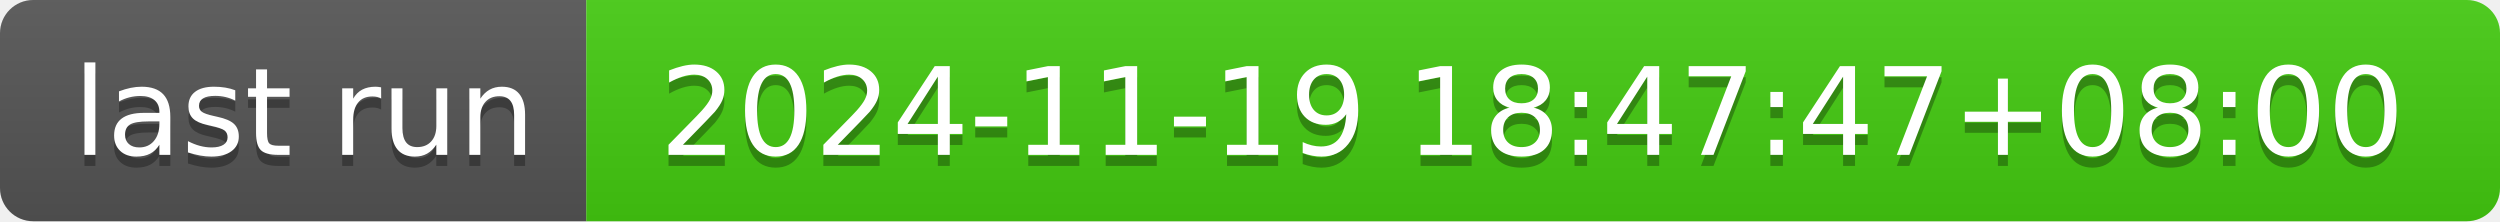
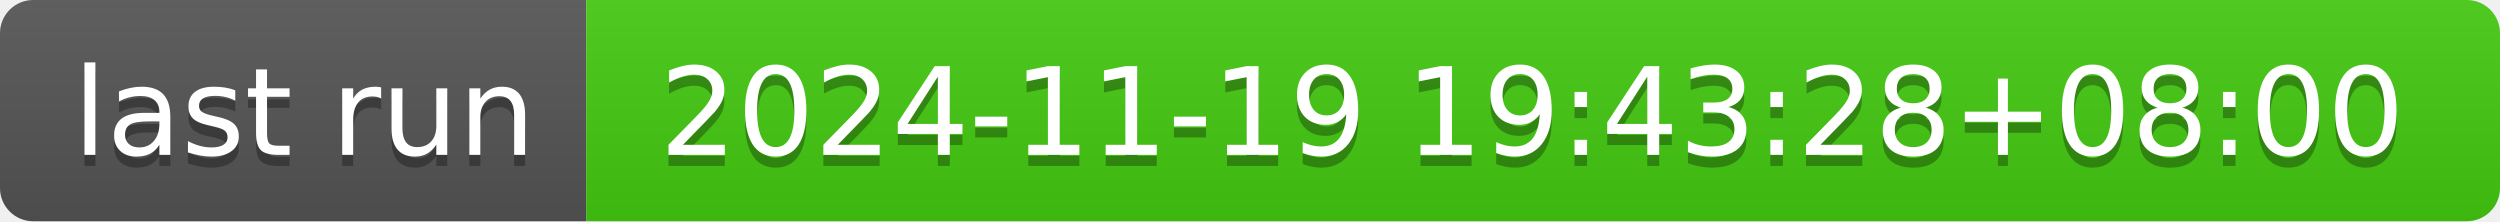
- <svg xmlns="http://www.w3.org/2000/svg" width="226" height="20" role="img" aria-label="last run: 2024-11-19 18:47:47+08:00">
+ <svg xmlns="http://www.w3.org/2000/svg" width="226" height="20" role="img" aria-label="last run: 2024-11-19 19:43:28+08:00">
  <linearGradient id="s" x2="0" y2="100%">
    <stop offset="0" stop-color="#bbb" stop-opacity=".1" />
    <stop offset="1" stop-opacity=".1" />
  </linearGradient>
  <clipPath id="r">
    <rect width="226" height="20" rx="3" fill="#fff" />
  </clipPath>
  <g clip-path="url(#r)">
    <rect width="53" height="20" fill="#555" />
    <rect x="53" width="173" height="20" fill="#4c1" />
    <rect width="226" height="20" fill="url(#s)" />
  </g>
  <g fill="#fff" text-anchor="middle" font-family="Verdana,Geneva,DejaVu Sans,sans-serif" text-rendering="geometricPrecision" font-size="110">
    <text aria-hidden="true" x="275" y="150" fill="#010101" fill-opacity=".3" transform="scale(.1)" textLength="430">last run</text>
    <text x="275" y="140" transform="scale(.1)" fill="#fff" textLength="430">last run</text>
-     <text aria-hidden="true" x="1385" y="150" fill="#010101" fill-opacity=".3" transform="scale(.1)" textLength="1630">2024-11-19 18:47:47+08:00</text>
-     <text x="1385" y="140" transform="scale(.1)" fill="#fff" textLength="1630">2024-11-19 18:47:47+08:00</text>
+     <text aria-hidden="true" x="1385" y="150" fill="#010101" fill-opacity=".3" transform="scale(.1)" textLength="1630">2024-11-19 19:43:28+08:00</text>
+     <text x="1385" y="140" transform="scale(.1)" fill="#fff" textLength="1630">2024-11-19 19:43:28+08:00</text>
  </g>
</svg>
